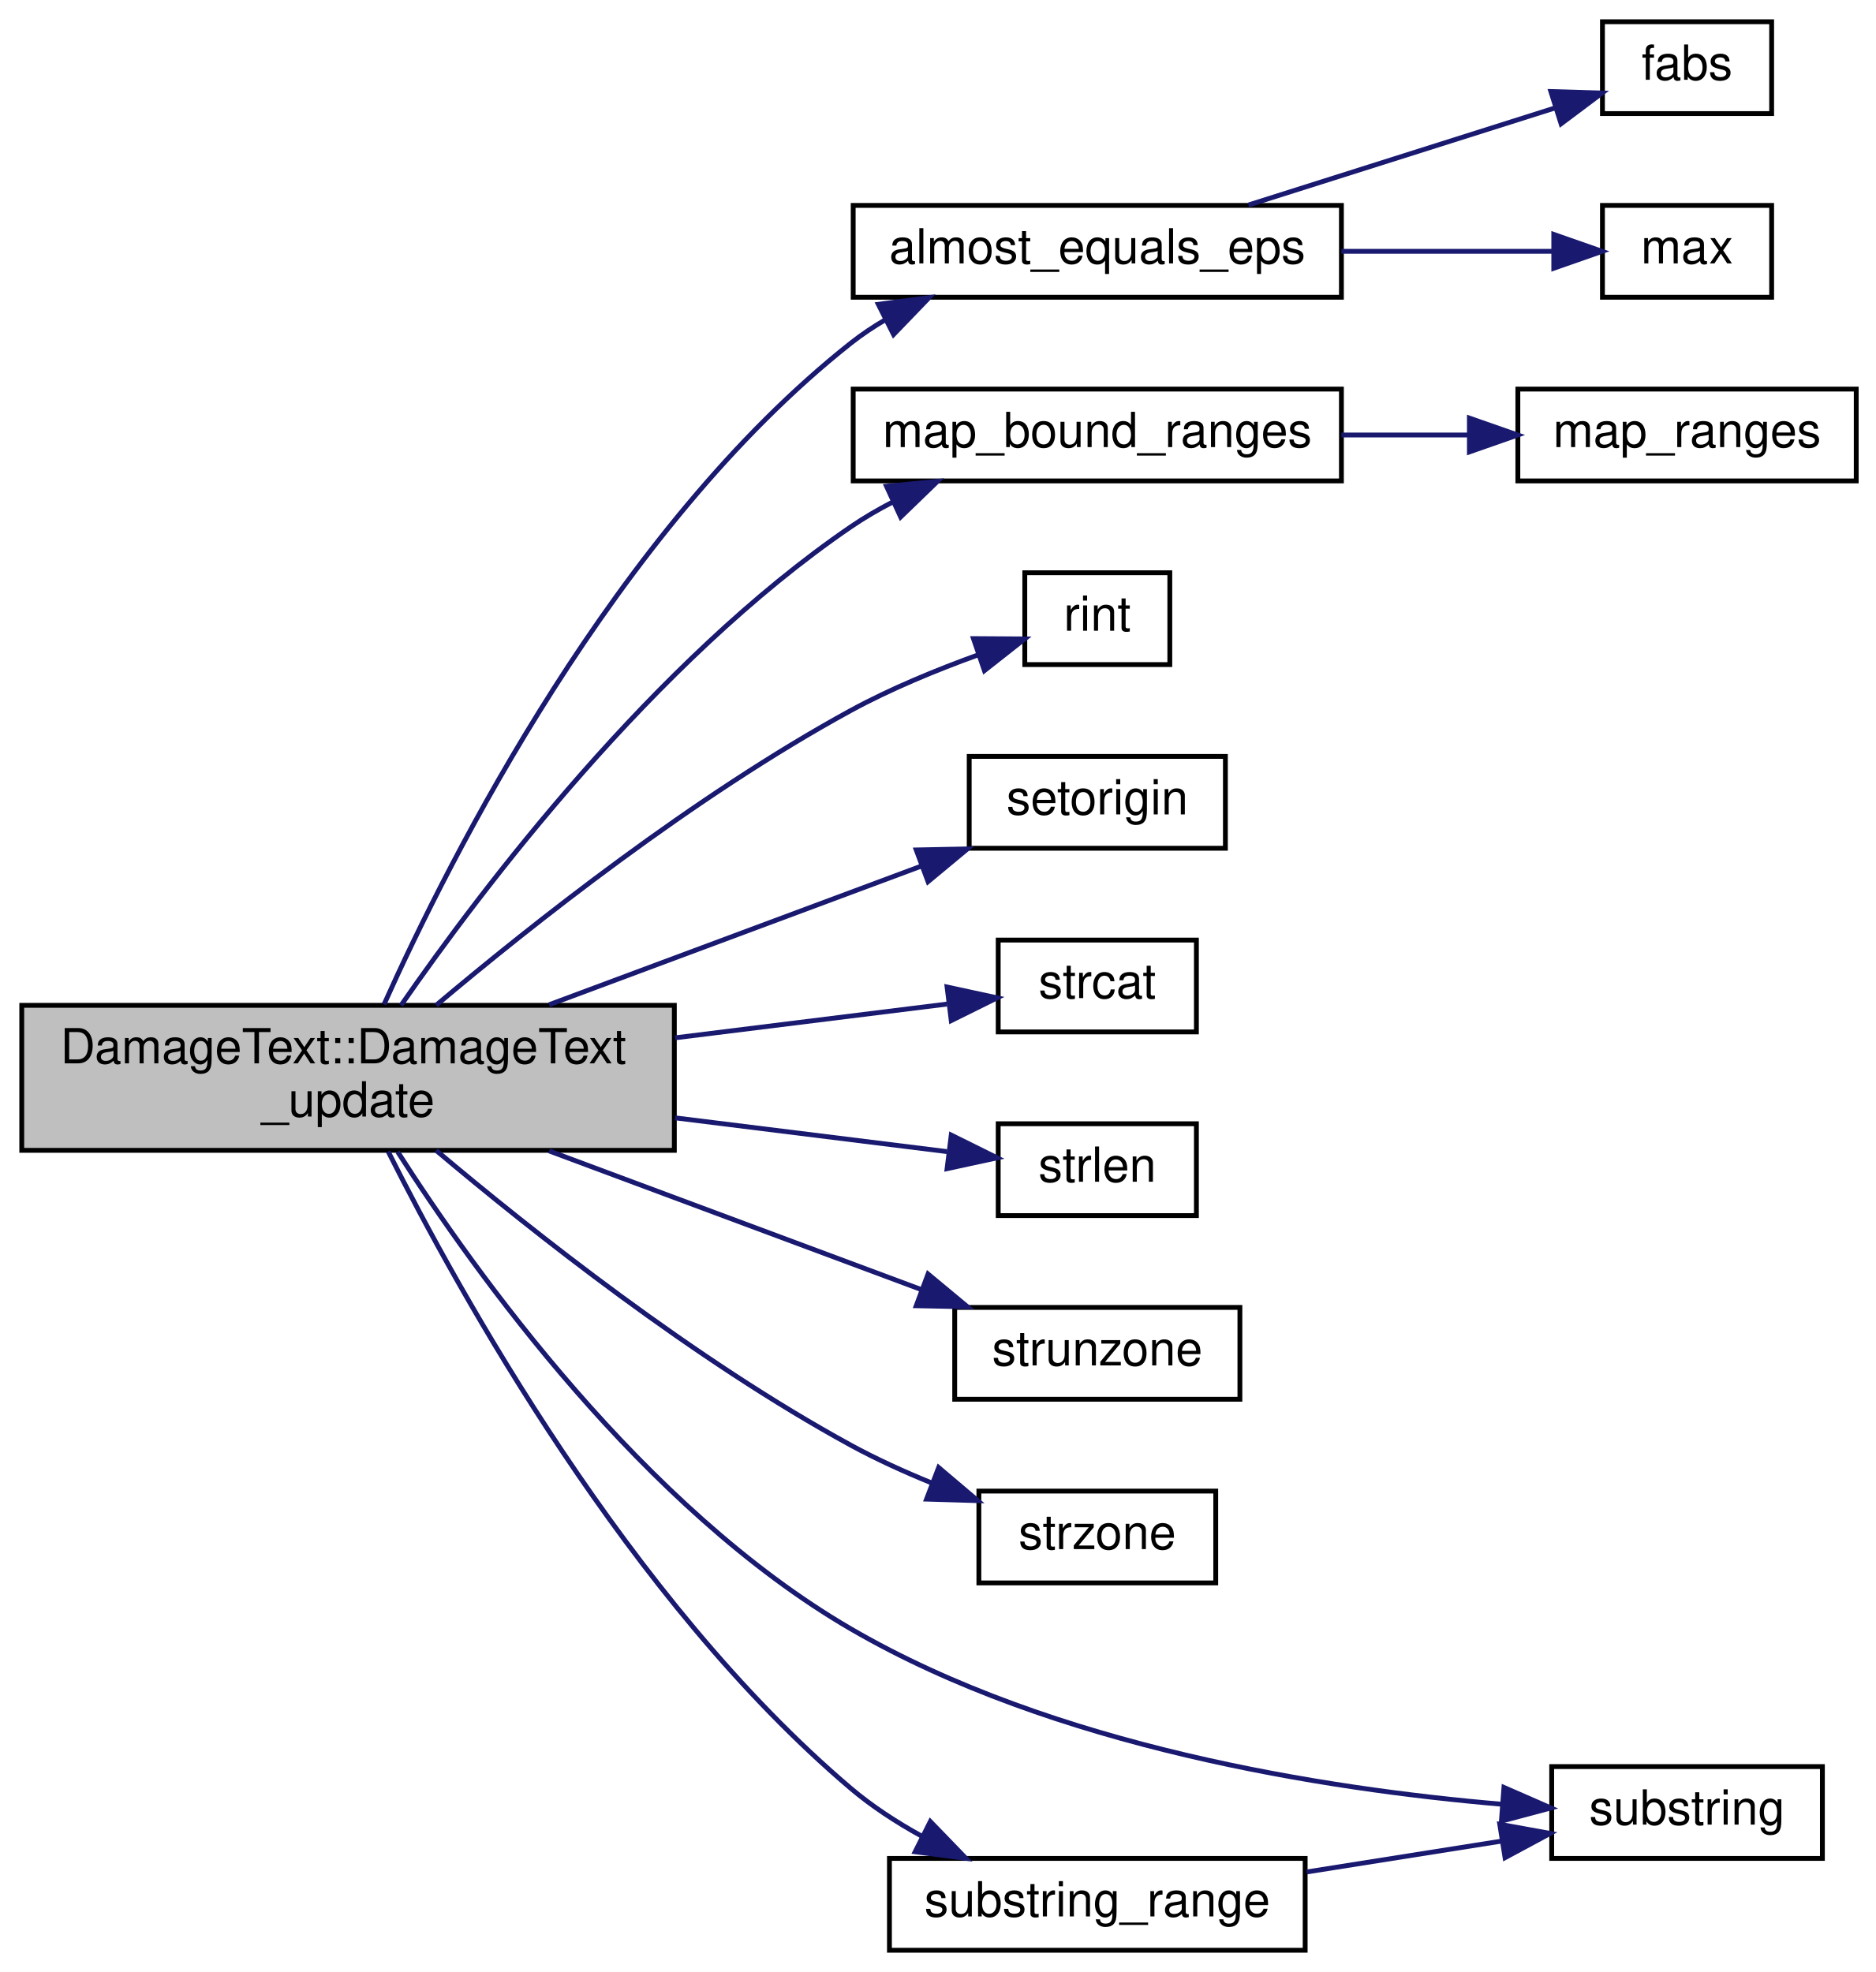
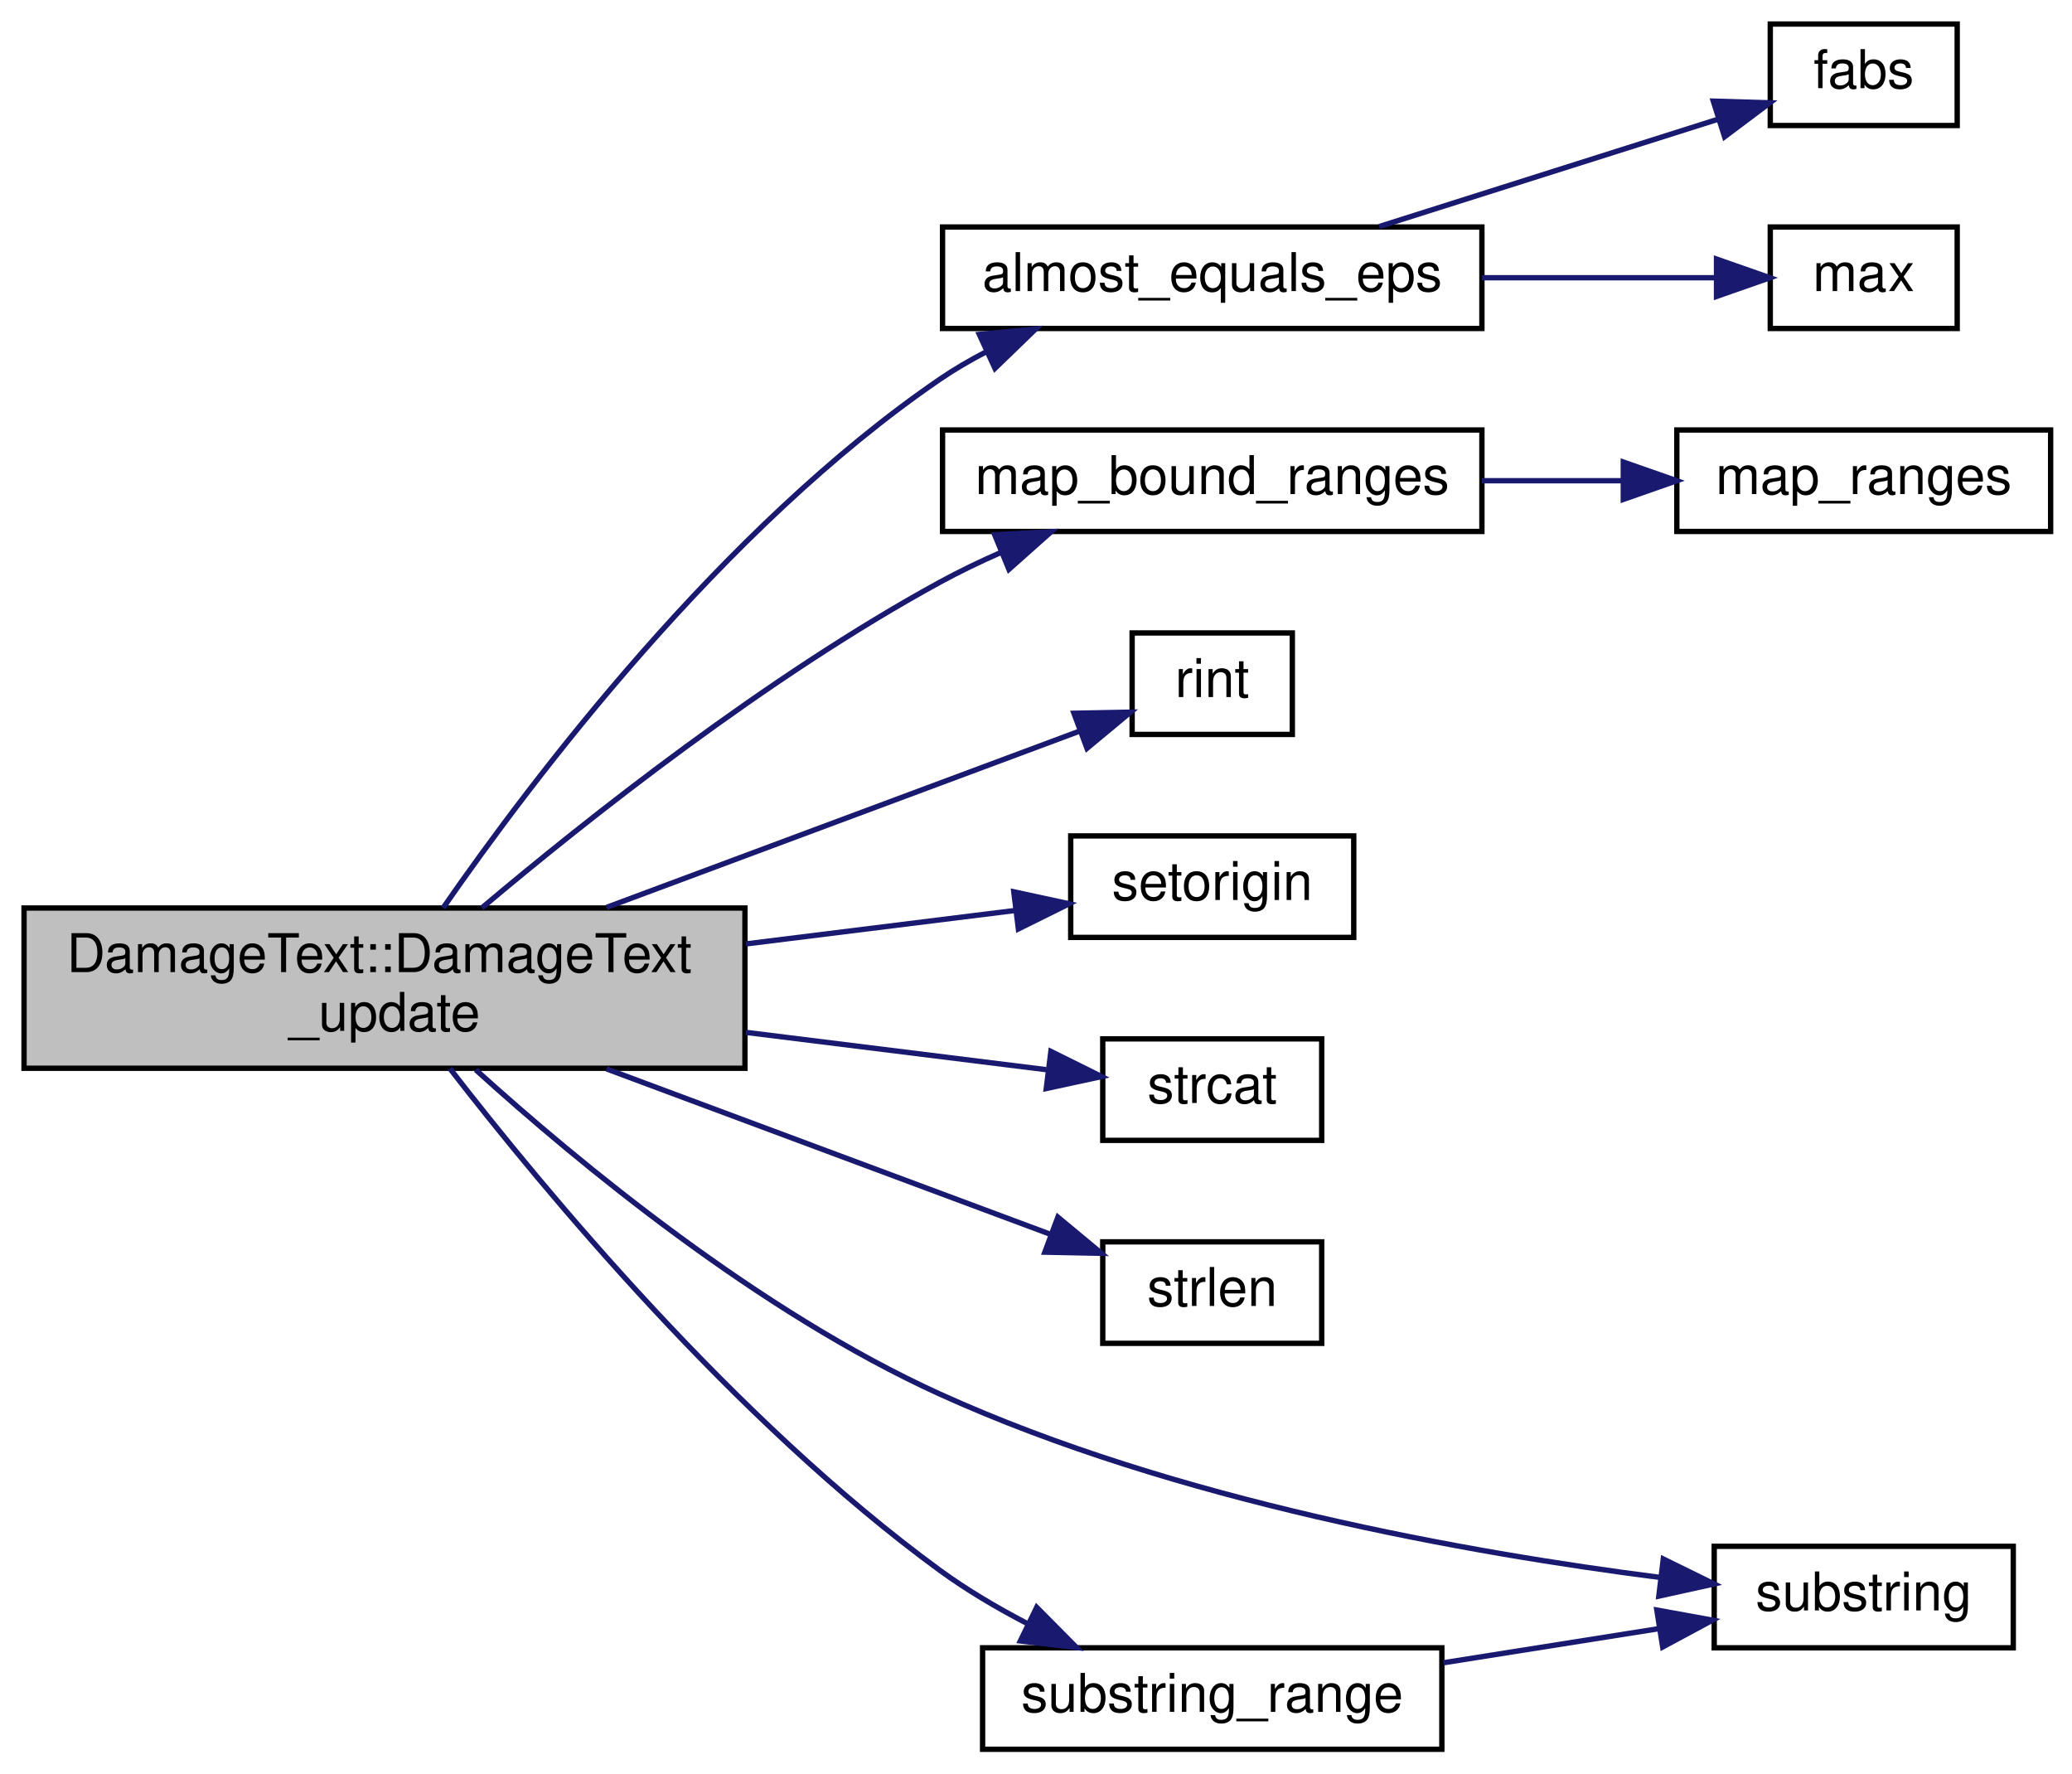
- <svg xmlns="http://www.w3.org/2000/svg" xmlns:xlink="http://www.w3.org/1999/xlink" width="388pt" height="408pt" viewBox="0.00 0.00 388.00 408.00">
-   <g id="graph0" class="graph" transform="scale(1 1) rotate(0) translate(4 404)">
+ <svg xmlns="http://www.w3.org/2000/svg" xmlns:xlink="http://www.w3.org/1999/xlink" width="388pt" height="332pt" viewBox="0.00 0.00 388.00 332.00">
+   <g id="graph0" class="graph" transform="scale(1 1) rotate(0) translate(4 328)">
    <g id="node1" class="node">
-       <polygon fill="#bfbfbf" stroke="black" points="0.5,-166 0.5,-196 135.5,-196 135.5,-166 0.5,-166" />
-       <text text-anchor="start" x="8.5" y="-184" font-family="Helvetica,sans-Serif" font-size="10.00">DamageText::DamageText</text>
-       <text text-anchor="middle" x="68" y="-173" font-family="Helvetica,sans-Serif" font-size="10.00">_update</text>
+       <polygon fill="#bfbfbf" stroke="black" points="0.5,-128 0.5,-158 135.5,-158 135.5,-128 0.5,-128" />
+       <text text-anchor="start" x="8.5" y="-146" font-family="Helvetica,sans-Serif" font-size="10.00">DamageText::DamageText</text>
+       <text text-anchor="middle" x="68" y="-135" font-family="Helvetica,sans-Serif" font-size="10.00">_update</text>
    </g>
    <g id="node2" class="node">
      <g id="a_node2">
        <a xlink:href="../../d0/d79/math_8qh.html#afa41124c54feaa16da78a1ffdd171dcb" target="_top" xlink:title="almost_equals_eps">
-           <polygon fill="none" stroke="black" points="172.5,-342.5 172.5,-361.5 273.5,-361.5 273.5,-342.5 172.5,-342.5" />
-           <text text-anchor="middle" x="223" y="-349.5" font-family="Helvetica,sans-Serif" font-size="10.00">almost_equals_eps</text>
+           <polygon fill="none" stroke="black" points="172.5,-266.5 172.5,-285.5 273.5,-285.5 273.5,-266.5 172.5,-266.5" />
+           <text text-anchor="middle" x="223" y="-273.5" font-family="Helvetica,sans-Serif" font-size="10.00">almost_equals_eps</text>
        </a>
      </g>
    </g>
    <g id="edge1" class="edge">
-       <path fill="none" stroke="midnightblue" d="M75.453,-196.21C89.004,-226.43 123.247,-294.439 172,-333 174.253,-334.782 176.692,-336.411 179.239,-337.898" />
-       <polygon fill="midnightblue" stroke="midnightblue" points="177.696,-341.039 188.2,-342.42 180.85,-334.79 177.696,-341.039" />
+       <path fill="none" stroke="midnightblue" d="M78.973,-158.017C95.613,-182.02 131.262,-229.154 172,-257 174.722,-258.86 177.65,-260.57 180.675,-262.135" />
+       <polygon fill="midnightblue" stroke="midnightblue" points="179.386,-265.395 189.932,-266.403 182.316,-259.038 179.386,-265.395" />
    </g>
    <g id="node5" class="node">
      <g id="a_node5">
        <a xlink:href="../../d0/d79/math_8qh.html#ae72916d6ffdcecef7d4c9faaa9970c1d" target="_top" xlink:title="Same as map_ranges except that values outside the source range are clamped to min or max...">
-           <polygon fill="none" stroke="black" points="172.5,-304.5 172.5,-323.5 273.5,-323.5 273.5,-304.5 172.5,-304.5" />
-           <text text-anchor="middle" x="223" y="-311.5" font-family="Helvetica,sans-Serif" font-size="10.00">map_bound_ranges</text>
+           <polygon fill="none" stroke="black" points="172.5,-228.5 172.5,-247.5 273.5,-247.5 273.5,-228.5 172.5,-228.5" />
+           <text text-anchor="middle" x="223" y="-235.5" font-family="Helvetica,sans-Serif" font-size="10.00">map_bound_ranges</text>
        </a>
      </g>
    </g>
    <g id="edge4" class="edge">
-       <path fill="none" stroke="midnightblue" d="M78.973,-196.017C95.613,-220.02 131.262,-267.154 172,-295 174.722,-296.86 177.65,-298.57 180.675,-300.135" />
-       <polygon fill="midnightblue" stroke="midnightblue" points="179.386,-303.395 189.932,-304.403 182.316,-297.038 179.386,-303.395" />
+       <path fill="none" stroke="midnightblue" d="M86.232,-158.024C105.921,-174.622 139.616,-201.333 172,-219 175.668,-221.001 179.592,-222.886 183.568,-224.633" />
+       <polygon fill="midnightblue" stroke="midnightblue" points="182.265,-227.882 192.844,-228.452 184.929,-221.409 182.265,-227.882" />
    </g>
    <g id="node7" class="node">
      <g id="a_node7">
        <a xlink:href="../../d8/de2/menudefs_8qc.html#ab8b85fda1f4e4157ff583a91373b2f71" target="_top" xlink:title="rint">
-           <polygon fill="none" stroke="black" points="208,-266.5 208,-285.5 238,-285.5 238,-266.5 208,-266.5" />
-           <text text-anchor="middle" x="223" y="-273.5" font-family="Helvetica,sans-Serif" font-size="10.00">rint</text>
+           <polygon fill="none" stroke="black" points="208,-190.5 208,-209.5 238,-209.5 238,-190.5 208,-190.5" />
+           <text text-anchor="middle" x="223" y="-197.5" font-family="Helvetica,sans-Serif" font-size="10.00">rint</text>
        </a>
      </g>
    </g>
    <g id="edge6" class="edge">
-       <path fill="none" stroke="midnightblue" d="M86.232,-196.024C105.921,-212.622 139.616,-239.333 172,-257 180.23,-261.49 189.744,-265.393 198.25,-268.474" />
-       <polygon fill="midnightblue" stroke="midnightblue" points="197.377,-271.875 207.972,-271.809 199.649,-265.254 197.377,-271.875" />
+       <path fill="none" stroke="midnightblue" d="M109.6,-158.125C137.824,-168.64 174.482,-182.297 198.125,-191.106" />
+       <polygon fill="midnightblue" stroke="midnightblue" points="197.105,-194.46 207.697,-194.672 199.549,-187.901 197.105,-194.46" />
    </g>
    <g id="node8" class="node">
      <g id="a_node8">
        <a xlink:href="../../d5/dff/ent__cs_8qc.html#ac459a724c1fe031c6658fff554b12ea8" target="_top" xlink:title="setorigin">
-           <polygon fill="none" stroke="black" points="196.5,-228.5 196.5,-247.5 249.5,-247.5 249.5,-228.5 196.5,-228.5" />
-           <text text-anchor="middle" x="223" y="-235.5" font-family="Helvetica,sans-Serif" font-size="10.00">setorigin</text>
+           <polygon fill="none" stroke="black" points="196.5,-152.5 196.5,-171.5 249.5,-171.5 249.5,-152.5 196.5,-152.5" />
+           <text text-anchor="middle" x="223" y="-159.5" font-family="Helvetica,sans-Serif" font-size="10.00">setorigin</text>
        </a>
      </g>
    </g>
    <g id="edge7" class="edge">
-       <path fill="none" stroke="midnightblue" d="M109.6,-196.125C133.613,-205.072 163.73,-216.292 186.744,-224.865" />
-       <polygon fill="midnightblue" stroke="midnightblue" points="185.541,-228.152 196.134,-228.363 187.985,-221.593 185.541,-228.152" />
+       <path fill="none" stroke="midnightblue" d="M135.663,-151.278C153.067,-153.44 171.162,-155.687 186.263,-157.562" />
+       <polygon fill="midnightblue" stroke="midnightblue" points="185.839,-161.036 196.194,-158.795 186.702,-154.09 185.839,-161.036" />
    </g>
    <g id="node9" class="node">
      <g id="a_node9">
        <a xlink:href="../../d8/de2/menudefs_8qc.html#ad76dc2b2895cd23f21e008f12a686158" target="_top" xlink:title="strcat">
-           <polygon fill="none" stroke="black" points="202.5,-190.5 202.5,-209.5 243.5,-209.5 243.5,-190.5 202.5,-190.5" />
-           <text text-anchor="middle" x="223" y="-197.5" font-family="Helvetica,sans-Serif" font-size="10.00">strcat</text>
+           <polygon fill="none" stroke="black" points="202.5,-114.5 202.5,-133.5 243.5,-133.5 243.5,-114.5 202.5,-114.5" />
+           <text text-anchor="middle" x="223" y="-121.5" font-family="Helvetica,sans-Serif" font-size="10.00">strcat</text>
        </a>
      </g>
    </g>
    <g id="edge8" class="edge">
-       <path fill="none" stroke="midnightblue" d="M135.663,-189.278C155.292,-191.716 175.799,-194.263 191.899,-196.262" />
-       <polygon fill="midnightblue" stroke="midnightblue" points="191.922,-199.792 202.277,-197.551 192.785,-192.845 191.922,-199.792" />
+       <path fill="none" stroke="midnightblue" d="M135.663,-134.722C155.292,-132.284 175.799,-129.737 191.899,-127.738" />
+       <polygon fill="midnightblue" stroke="midnightblue" points="192.785,-131.155 202.277,-126.449 191.922,-124.208 192.785,-131.155" />
    </g>
    <g id="node10" class="node">
      <g id="a_node10">
        <a xlink:href="../../d8/de2/menudefs_8qc.html#a274680f571a231ddf29421b93d434bfa" target="_top" xlink:title="strlen">
-           <polygon fill="none" stroke="black" points="202.5,-152.5 202.5,-171.5 243.5,-171.5 243.5,-152.5 202.5,-152.5" />
-           <text text-anchor="middle" x="223" y="-159.5" font-family="Helvetica,sans-Serif" font-size="10.00">strlen</text>
+           <polygon fill="none" stroke="black" points="202.5,-76.5 202.5,-95.5 243.5,-95.5 243.5,-76.5 202.5,-76.5" />
+           <text text-anchor="middle" x="223" y="-83.5" font-family="Helvetica,sans-Serif" font-size="10.00">strlen</text>
        </a>
      </g>
    </g>
    <g id="edge9" class="edge">
-       <path fill="none" stroke="midnightblue" d="M135.663,-172.722C155.292,-170.284 175.799,-167.737 191.899,-165.738" />
-       <polygon fill="midnightblue" stroke="midnightblue" points="192.785,-169.155 202.277,-164.449 191.922,-162.208 192.785,-169.155" />
+       <path fill="none" stroke="midnightblue" d="M109.6,-127.875C135.782,-118.12 169.221,-105.663 192.796,-96.88" />
+       <polygon fill="midnightblue" stroke="midnightblue" points="194.098,-100.13 202.246,-93.359 191.654,-93.57 194.098,-100.13" />
    </g>
    <g id="node11" class="node">
      <g id="a_node11">
-         <a xlink:href="../../d8/de2/menudefs_8qc.html#ab64c3a0e7d347975b8b7a5cd17ab0113" target="_top" xlink:title="strunzone">
-           <polygon fill="none" stroke="black" points="193.5,-114.5 193.5,-133.5 252.5,-133.5 252.5,-114.5 193.5,-114.5" />
-           <text text-anchor="middle" x="223" y="-121.5" font-family="Helvetica,sans-Serif" font-size="10.00">strunzone</text>
-         </a>
-       </g>
-     </g>
-     <g id="edge10" class="edge">
-       <path fill="none" stroke="midnightblue" d="M109.6,-165.875C133.613,-156.928 163.73,-145.708 186.744,-137.135" />
-       <polygon fill="midnightblue" stroke="midnightblue" points="187.985,-140.407 196.134,-133.637 185.541,-133.848 187.985,-140.407" />
-     </g>
-     <g id="node12" class="node">
-       <g id="a_node12">
-         <a xlink:href="../../d8/de2/menudefs_8qc.html#ae06db7c87845d853670a09a1d487b1db" target="_top" xlink:title="strzone">
-           <polygon fill="none" stroke="black" points="198.5,-76.5 198.5,-95.5 247.5,-95.5 247.5,-76.5 198.5,-76.5" />
-           <text text-anchor="middle" x="223" y="-83.5" font-family="Helvetica,sans-Serif" font-size="10.00">strzone</text>
-         </a>
-       </g>
-     </g>
-     <g id="edge11" class="edge">
-       <path fill="none" stroke="midnightblue" d="M86.232,-165.976C105.921,-149.378 139.616,-122.667 172,-105 177.275,-102.122 183.077,-99.486 188.803,-97.152" />
-       <polygon fill="midnightblue" stroke="midnightblue" points="190.181,-100.372 198.262,-93.521 187.672,-93.837 190.181,-100.372" />
-     </g>
-     <g id="node13" class="node">
-       <g id="a_node13">
        <a xlink:href="../../d8/de2/menudefs_8qc.html#a40f6c65c8bbcfa51df783f2809a2502b" target="_top" xlink:title="substring">
          <polygon fill="none" stroke="black" points="317,-19.5 317,-38.5 373,-38.5 373,-19.5 317,-19.5" />
          <text text-anchor="middle" x="345" y="-26.5" font-family="Helvetica,sans-Serif" font-size="10.00">substring</text>
        </a>
      </g>
    </g>
-     <g id="edge12" class="edge">
-       <path fill="none" stroke="midnightblue" d="M78.272,-165.685C94.173,-140.82 129.112,-91.941 172,-67 213.986,-42.583 270.078,-33.837 306.613,-30.715" />
-       <polygon fill="midnightblue" stroke="midnightblue" points="307.119,-34.187 316.828,-29.945 306.593,-27.206 307.119,-34.187" />
+     <g id="edge10" class="edge">
+       <path fill="none" stroke="midnightblue" d="M85.096,-127.708C104.274,-110.35 138.011,-82.447 172,-67 215.964,-47.02 271.136,-37.23 306.96,-32.661" />
+       <polygon fill="midnightblue" stroke="midnightblue" points="307.464,-36.126 316.974,-31.456 306.627,-29.176 307.464,-36.126" />
    </g>
-     <g id="node14" class="node">
-       <g id="a_node14">
+     <g id="node12" class="node">
+       <g id="a_node12">
        <a xlink:href="../../d2/db4/string_8qh.html#a6ed37ac9986b5f629728ff34571a3ef5" target="_top" xlink:title="substring_range">
          <polygon fill="none" stroke="black" points="180,-0.5 180,-19.5 266,-19.5 266,-0.5 180,-0.5" />
          <text text-anchor="middle" x="223" y="-7.5" font-family="Helvetica,sans-Serif" font-size="10.00">substring_range</text>
        </a>
      </g>
    </g>
-     <g id="edge13" class="edge">
-       <path fill="none" stroke="midnightblue" d="M76.311,-165.743C90.885,-136.702 126.139,-72.909 172,-34 176.359,-30.301 181.386,-27.027 186.537,-24.18" />
-       <polygon fill="midnightblue" stroke="midnightblue" points="188.458,-27.132 195.823,-19.516 185.316,-20.877 188.458,-27.132" />
+     <g id="edge11" class="edge">
+       <path fill="none" stroke="midnightblue" d="M80.25,-127.946C97.815,-105.245 133.728,-61.94 172,-34 176.982,-30.363 182.602,-27.043 188.228,-24.11" />
+       <polygon fill="midnightblue" stroke="midnightblue" points="190.133,-27.075 197.591,-19.55 187.068,-20.782 190.133,-27.075" />
    </g>
    <g id="node3" class="node">
      <g id="a_node3">
        <a xlink:href="../../d8/de2/menudefs_8qc.html#accccfae161879454243b3a8695a9bf3b" target="_top" xlink:title="fabs">
-           <polygon fill="none" stroke="black" points="327.5,-380.5 327.5,-399.5 362.5,-399.5 362.5,-380.5 327.5,-380.5" />
-           <text text-anchor="middle" x="345" y="-387.5" font-family="Helvetica,sans-Serif" font-size="10.00">fabs</text>
+           <polygon fill="none" stroke="black" points="327.5,-304.5 327.5,-323.5 362.5,-323.5 362.5,-304.5 327.5,-304.5" />
+           <text text-anchor="middle" x="345" y="-311.5" font-family="Helvetica,sans-Serif" font-size="10.00">fabs</text>
        </a>
      </g>
    </g>
    <g id="edge2" class="edge">
-       <path fill="none" stroke="midnightblue" d="M254.281,-361.589C273.848,-367.785 299.056,-375.768 317.767,-381.693" />
-       <polygon fill="midnightblue" stroke="midnightblue" points="316.827,-385.066 327.417,-384.749 318.94,-378.393 316.827,-385.066" />
+       <path fill="none" stroke="midnightblue" d="M254.281,-285.589C273.848,-291.785 299.056,-299.768 317.767,-305.693" />
+       <polygon fill="midnightblue" stroke="midnightblue" points="316.827,-309.066 327.417,-308.749 318.94,-302.393 316.827,-309.066" />
    </g>
    <g id="node4" class="node">
      <g id="a_node4">
        <a xlink:href="../../d8/de2/menudefs_8qc.html#aebeeec7a2529f36483e14f76b1871271" target="_top" xlink:title="max">
-           <polygon fill="none" stroke="black" points="327.5,-342.5 327.5,-361.5 362.5,-361.5 362.5,-342.5 327.5,-342.5" />
-           <text text-anchor="middle" x="345" y="-349.5" font-family="Helvetica,sans-Serif" font-size="10.00">max</text>
+           <polygon fill="none" stroke="black" points="327.5,-266.5 327.5,-285.5 362.5,-285.5 362.5,-266.5 327.5,-266.5" />
+           <text text-anchor="middle" x="345" y="-273.5" font-family="Helvetica,sans-Serif" font-size="10.00">max</text>
        </a>
      </g>
    </g>
    <g id="edge3" class="edge">
-       <path fill="none" stroke="midnightblue" d="M273.501,-352C288.532,-352 304.47,-352 317.382,-352" />
-       <polygon fill="midnightblue" stroke="midnightblue" points="317.431,-355.5 327.431,-352 317.431,-348.5 317.431,-355.5" />
+       <path fill="none" stroke="midnightblue" d="M273.501,-276C288.532,-276 304.47,-276 317.382,-276" />
+       <polygon fill="midnightblue" stroke="midnightblue" points="317.431,-279.5 327.431,-276 317.431,-272.5 317.431,-279.5" />
    </g>
    <g id="node6" class="node">
      <g id="a_node6">
        <a xlink:href="../../d0/d79/math_8qh.html#a581a752253f19d6001bbaf2552dd7de4" target="_top" xlink:title="Maps values between the src and dest range: src_min to dest_min, src_max to dest_max, values between them to the corresponding values between and extrapolates for values outside the range. ">
-           <polygon fill="none" stroke="black" points="310,-304.5 310,-323.5 380,-323.5 380,-304.5 310,-304.5" />
-           <text text-anchor="middle" x="345" y="-311.5" font-family="Helvetica,sans-Serif" font-size="10.00">map_ranges</text>
+           <polygon fill="none" stroke="black" points="310,-228.5 310,-247.5 380,-247.5 380,-228.5 310,-228.5" />
+           <text text-anchor="middle" x="345" y="-235.5" font-family="Helvetica,sans-Serif" font-size="10.00">map_ranges</text>
        </a>
      </g>
    </g>
    <g id="edge5" class="edge">
-       <path fill="none" stroke="midnightblue" d="M273.501,-314C282.222,-314 291.248,-314 299.812,-314" />
-       <polygon fill="midnightblue" stroke="midnightblue" points="299.976,-317.5 309.976,-314 299.976,-310.5 299.976,-317.5" />
+       <path fill="none" stroke="midnightblue" d="M273.501,-238C282.222,-238 291.248,-238 299.812,-238" />
+       <polygon fill="midnightblue" stroke="midnightblue" points="299.976,-241.5 309.976,-238 299.976,-234.5 299.976,-241.5" />
    </g>
-     <g id="edge14" class="edge">
+     <g id="edge12" class="edge">
      <path fill="none" stroke="midnightblue" d="M266.308,-16.699C279.512,-18.789 293.972,-21.079 306.799,-23.11" />
      <polygon fill="midnightblue" stroke="midnightblue" points="306.257,-26.567 316.681,-24.674 307.351,-19.654 306.257,-26.567" />
    </g>
  </g>
</svg>
